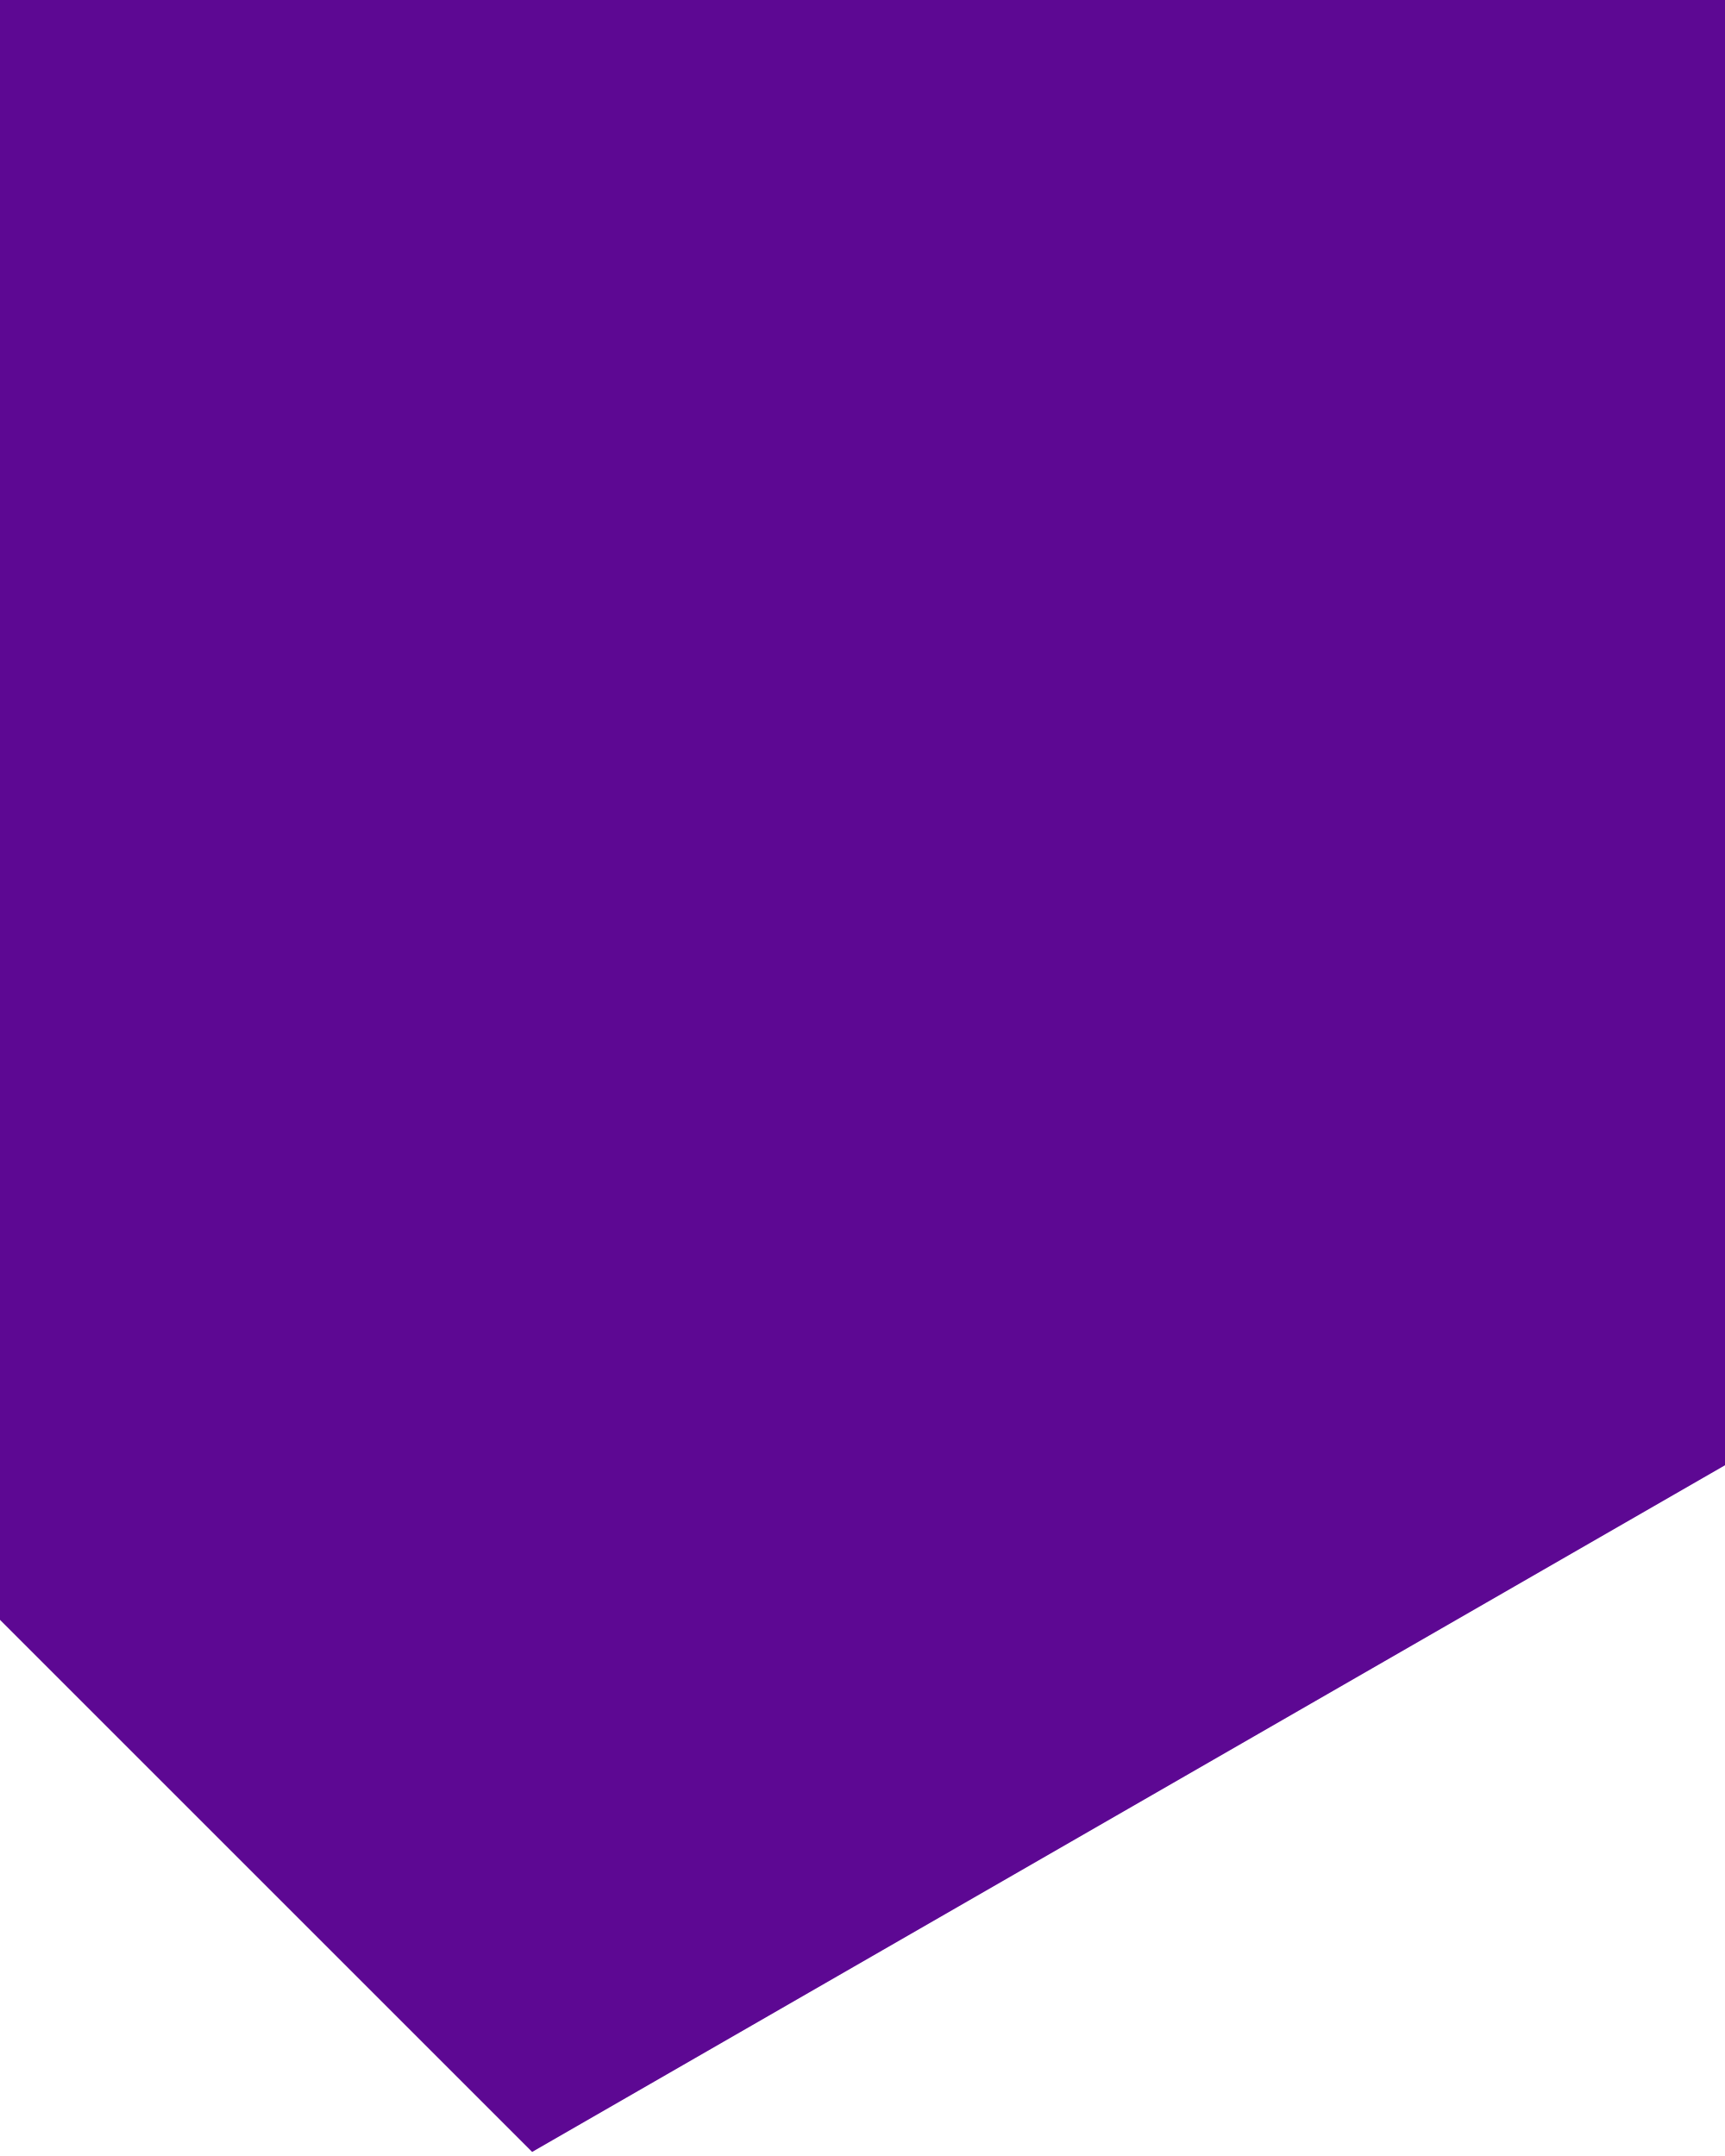
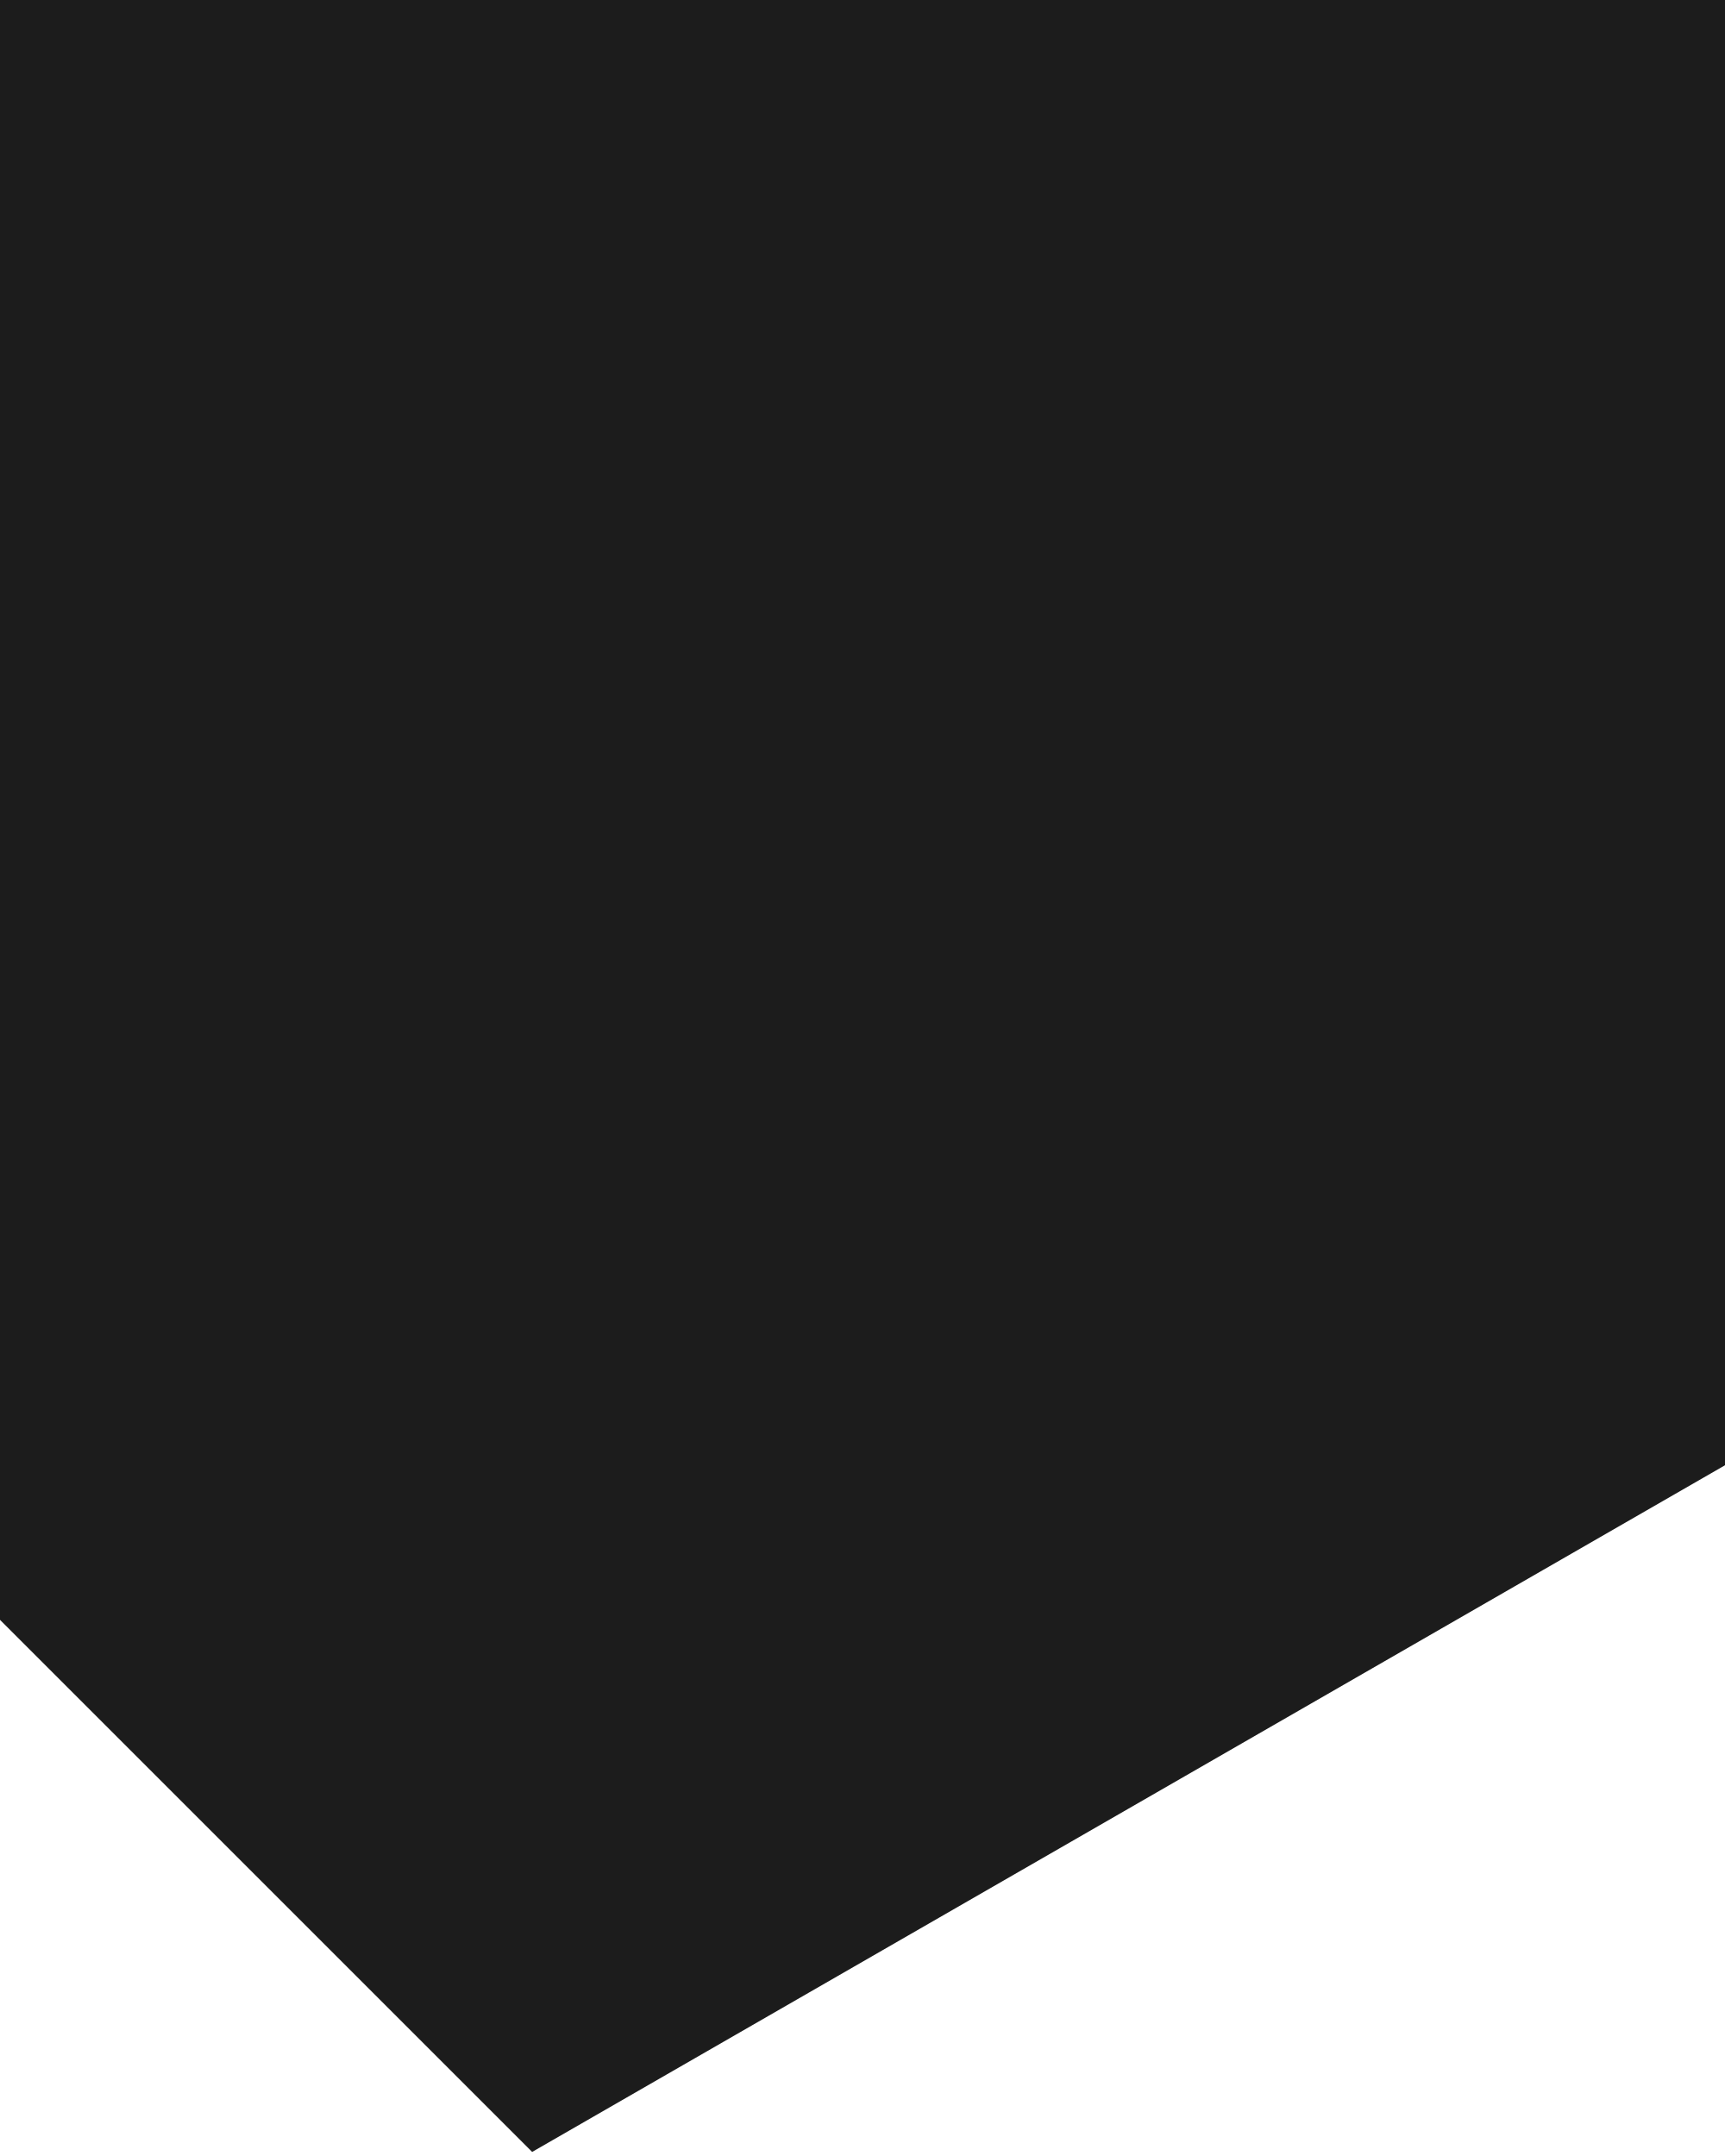
- <svg xmlns="http://www.w3.org/2000/svg" width="400" height="500" version="1.1" viewBox="0 0 106 132">
-   <path d="m32.7 132-32.7-32.7 8e-6 -99.6h106v90.1z" style="fill:#5d0893" />
+ <svg xmlns="http://www.w3.org/2000/svg" id="svg4" viewBox="0 0 106 132" version="1.1" height="500" width="400">
+   <defs id="defs8" />
+   <path id="path2" style="fill:#1c1c1c;fill-opacity:1" d="m32.7 132-32.7-32.7 8e-6 -99.6h106v90.1z" />
</svg>
